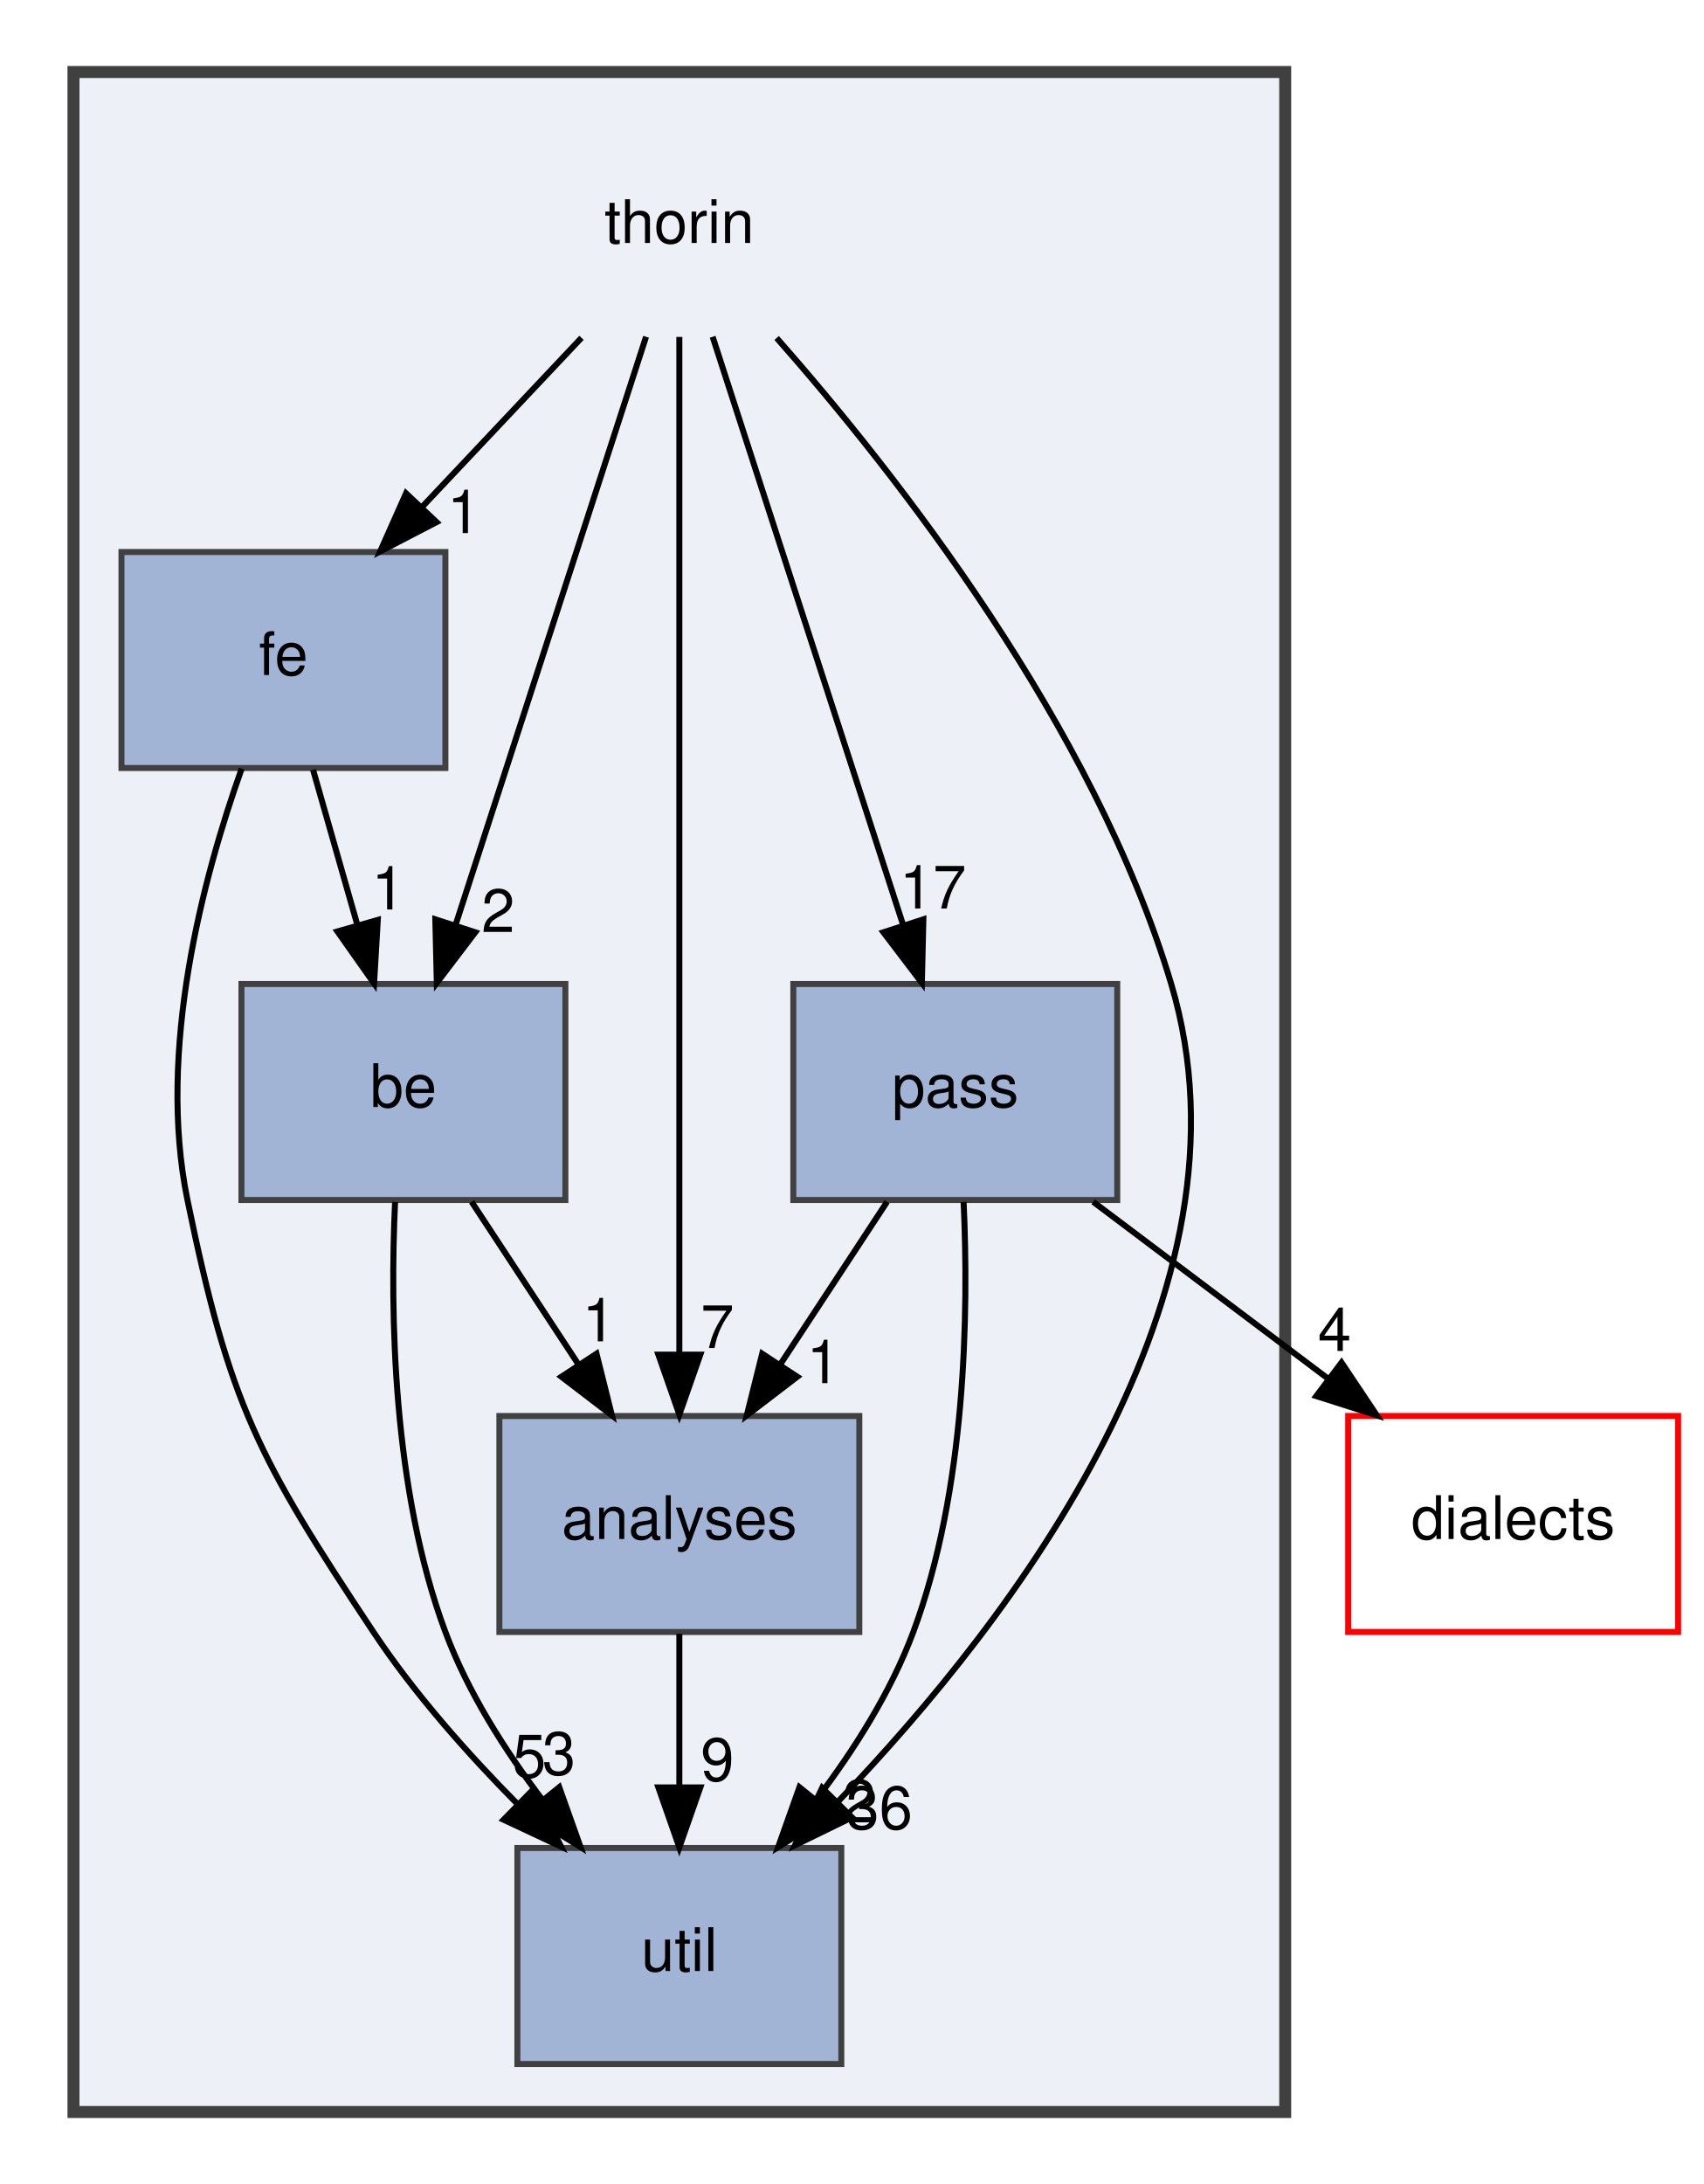
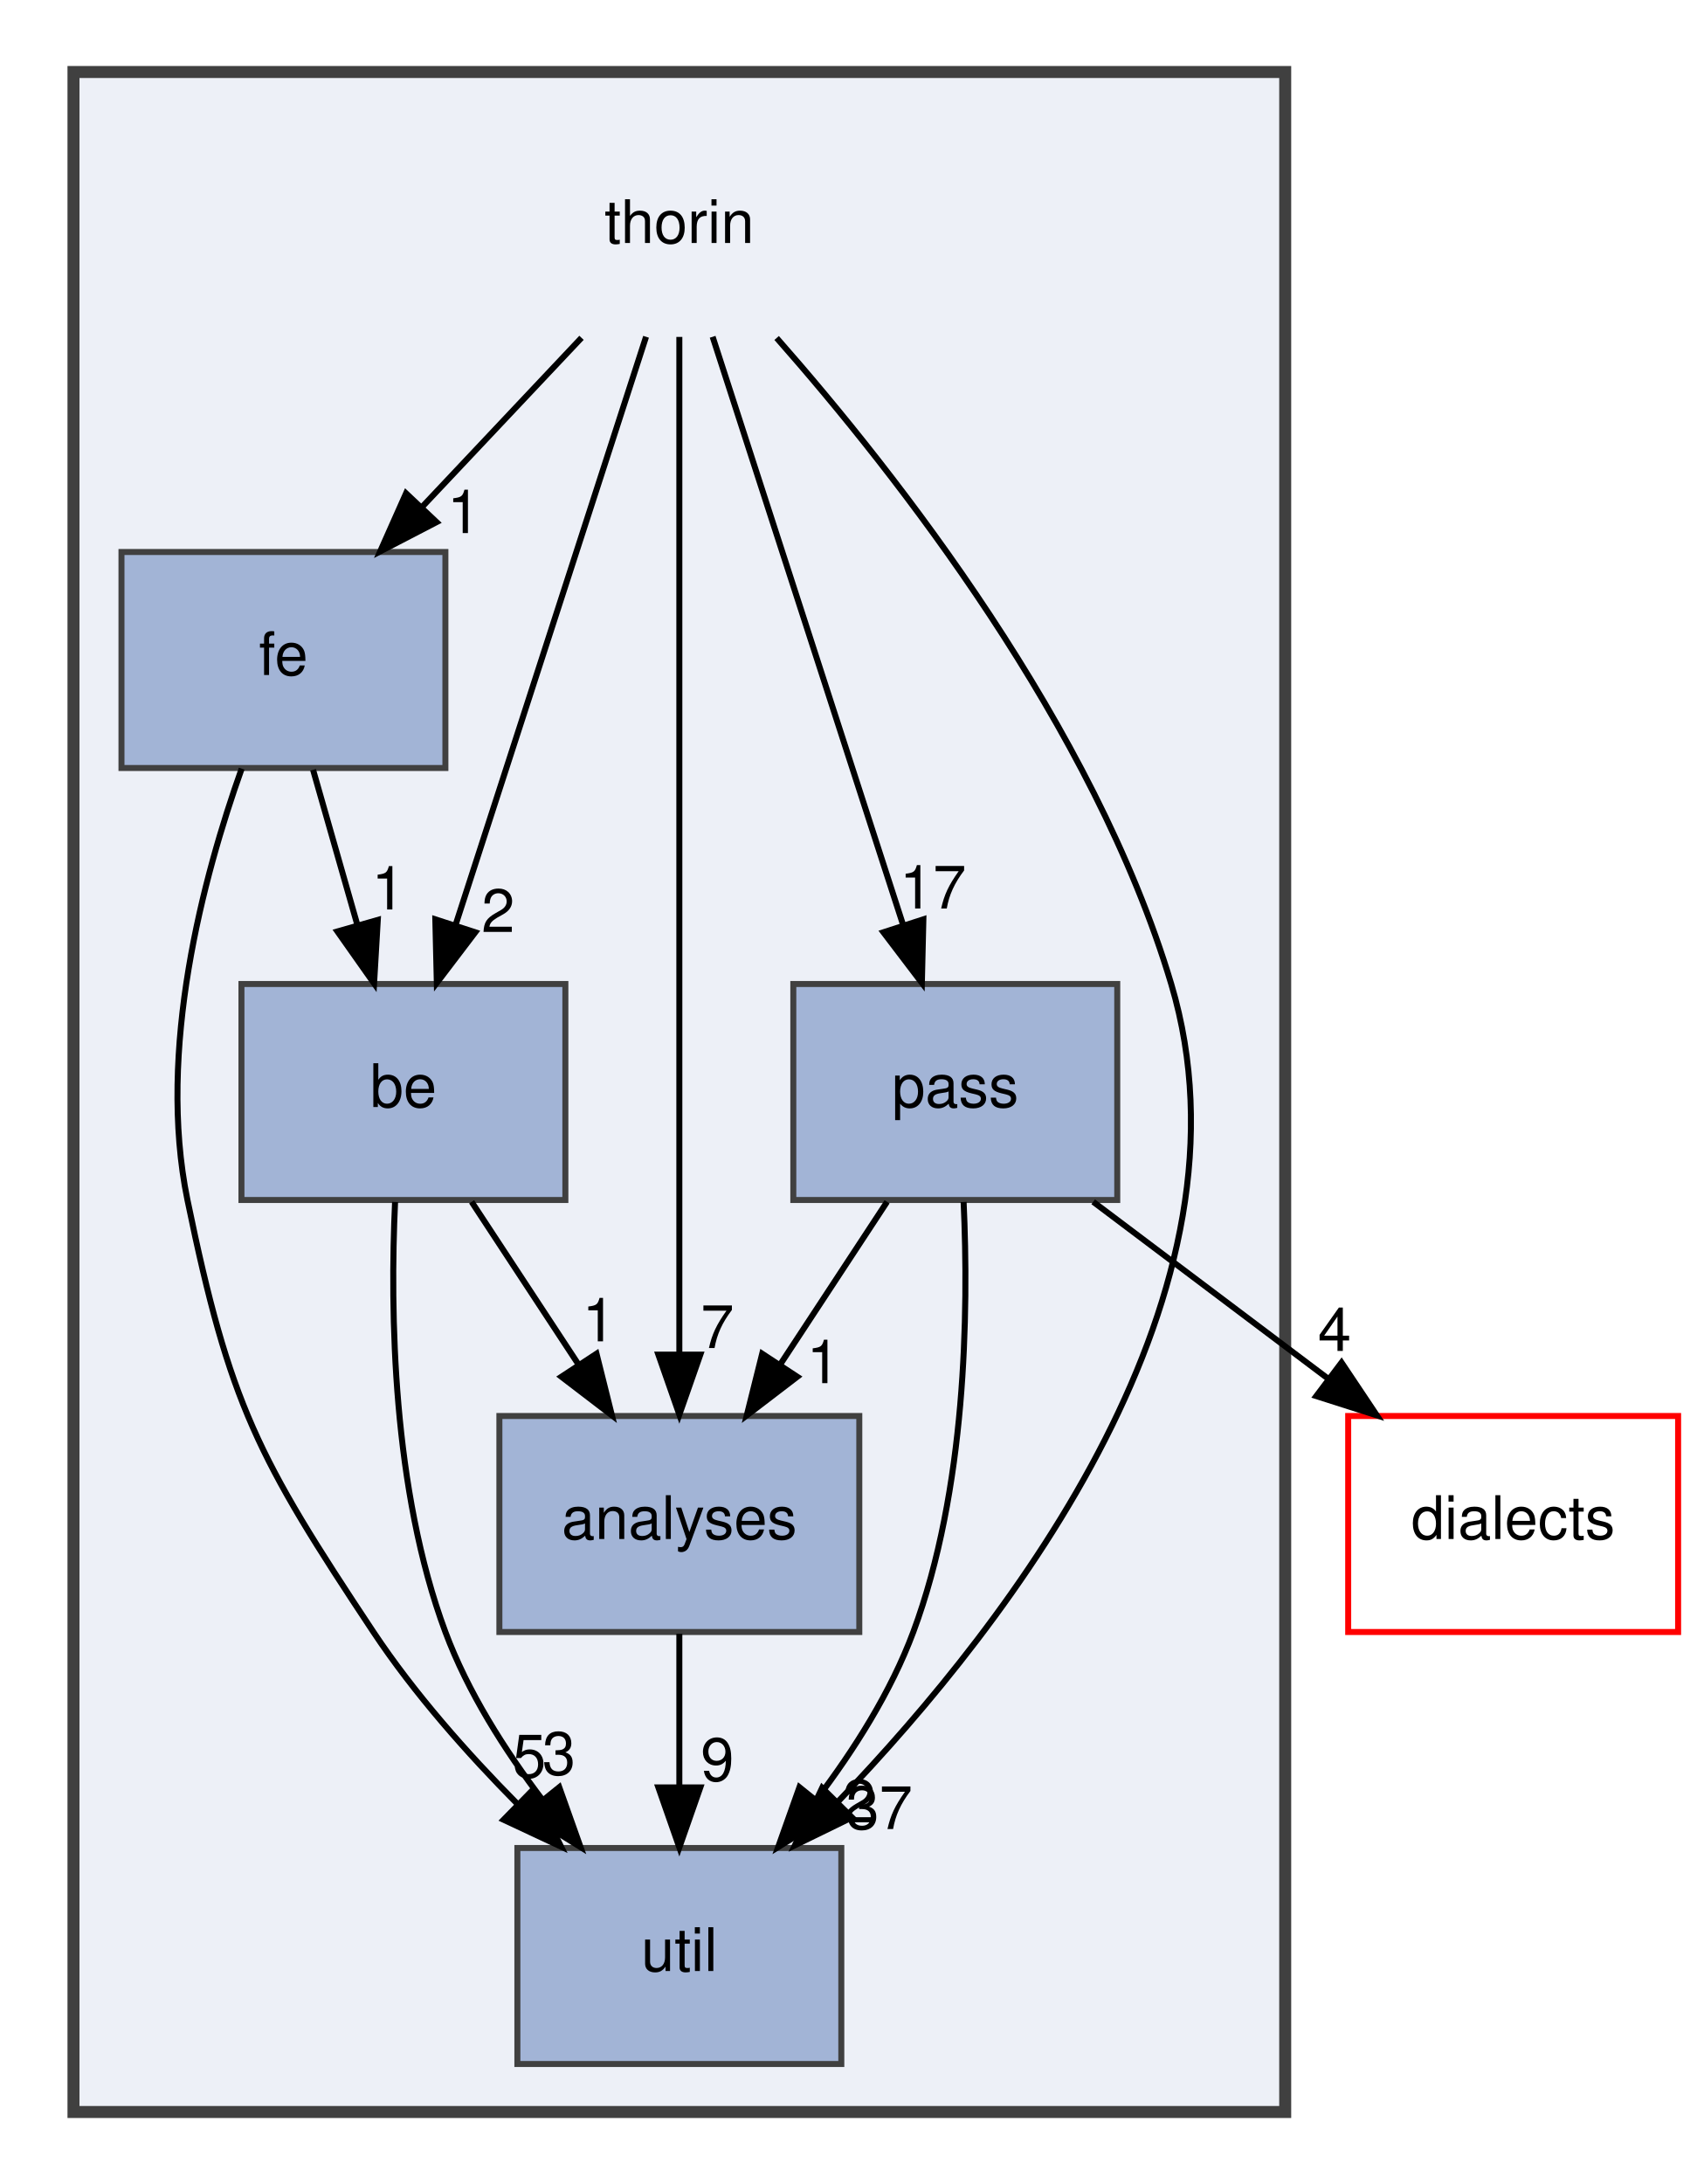
<svg xmlns="http://www.w3.org/2000/svg" xmlns:xlink="http://www.w3.org/1999/xlink" width="284pt" height="364pt" viewBox="0.00 0.00 283.50 364.00">
  <g id="graph0" class="graph" transform="scale(1 1) rotate(0) translate(4 360)">
    <g id="clust1" class="cluster">
      <g id="a_clust1">
        <a xlink:href="dir_c4168c80b7484587a21dc92c326c695e.html" target="_top">
          <polygon fill="#edf0f7" stroke="#404040" stroke-width="2" points="8,-8 8,-348 210,-348 210,-8 8,-8" />
        </a>
      </g>
    </g>
    <g id="node1" class="node">
      <text text-anchor="middle" x="109" y="-319.5" font-family="Helvetica,sans-Serif" font-size="10.00">thorin</text>
    </g>
    <g id="node2" class="node">
      <g id="a_node2">
        <a xlink:href="dir_91cc3e6bd7c42aaa24383bdfa6f52de6.html" target="_top" xlink:title="analyses">
          <polygon fill="#a2b4d6" stroke="#404040" points="139,-124 79,-124 79,-88 139,-88 139,-124" />
          <text text-anchor="middle" x="109" y="-103.5" font-family="Helvetica,sans-Serif" font-size="10.00">analyses</text>
        </a>
      </g>
    </g>
    <g id="edge2" class="edge">
      <path fill="none" stroke="black" d="M109,-303.85C109,-266.83 109,-179.18 109,-134.39" />
      <polygon fill="black" stroke="black" points="112.5,-134.23 109,-124.23 105.5,-134.23 112.5,-134.23" />
      <g id="a_edge2-headlabel">
        <a xlink:href="dir_000024_000001.html" target="_top" xlink:title="7">
          <text text-anchor="middle" x="115.34" y="-135.33" font-family="Helvetica,sans-Serif" font-size="10.00">7</text>
        </a>
      </g>
    </g>
    <g id="node3" class="node">
      <g id="a_node3">
        <a xlink:href="dir_e925b2e9311ea88d6ed8c8d868701100.html" target="_top" xlink:title="be">
          <polygon fill="#a2b4d6" stroke="#404040" points="90,-196 36,-196 36,-160 90,-160 90,-196" />
          <text text-anchor="middle" x="63" y="-175.5" font-family="Helvetica,sans-Serif" font-size="10.00">be</text>
        </a>
      </g>
    </g>
    <g id="edge5" class="edge">
      <path fill="none" stroke="black" d="M103.45,-303.87C95.58,-279.56 81.08,-234.82 71.75,-206.01" />
      <polygon fill="black" stroke="black" points="74.98,-204.62 68.57,-196.19 68.32,-206.78 74.98,-204.62" />
      <g id="a_edge5-headlabel">
        <a xlink:href="dir_000024_000003.html" target="_top" xlink:title="2">
          <text text-anchor="middle" x="78.79" y="-204.67" font-family="Helvetica,sans-Serif" font-size="10.00">2</text>
        </a>
      </g>
    </g>
    <g id="node4" class="node">
      <g id="a_node4">
        <a xlink:href="dir_bdc7e8131cbf0032850c465464da8867.html" target="_top" xlink:title="fe">
          <polygon fill="#a2b4d6" stroke="#404040" points="70,-268 16,-268 16,-232 70,-232 70,-268" />
          <text text-anchor="middle" x="43" y="-247.5" font-family="Helvetica,sans-Serif" font-size="10.00">fe</text>
        </a>
      </g>
    </g>
    <g id="edge4" class="edge">
      <path fill="none" stroke="black" d="M92.69,-303.7C84.69,-295.22 74.93,-284.86 66.18,-275.58" />
      <polygon fill="black" stroke="black" points="68.53,-272.98 59.13,-268.1 63.44,-277.78 68.53,-272.98" />
      <g id="a_edge4-headlabel">
        <a xlink:href="dir_000024_000010.html" target="_top" xlink:title="1">
          <text text-anchor="middle" x="73.07" y="-271.15" font-family="Helvetica,sans-Serif" font-size="10.00">1</text>
        </a>
      </g>
    </g>
    <g id="node5" class="node">
      <g id="a_node5">
        <a xlink:href="dir_02386abad8cd81366000917a379dc307.html" target="_top" xlink:title="pass">
          <polygon fill="#a2b4d6" stroke="#404040" points="182,-196 128,-196 128,-160 182,-160 182,-196" />
          <text text-anchor="middle" x="155" y="-175.5" font-family="Helvetica,sans-Serif" font-size="10.00">pass</text>
        </a>
      </g>
    </g>
    <g id="edge1" class="edge">
      <path fill="none" stroke="black" d="M114.55,-303.87C122.42,-279.56 136.92,-234.82 146.25,-206.01" />
      <polygon fill="black" stroke="black" points="149.68,-206.78 149.43,-196.19 143.02,-204.62 149.68,-206.78" />
      <g id="a_edge1-headlabel">
        <a xlink:href="dir_000024_000018.html" target="_top" xlink:title="17">
          <text text-anchor="middle" x="151.27" y="-208.58" font-family="Helvetica,sans-Serif" font-size="10.00">17</text>
        </a>
      </g>
    </g>
    <g id="node6" class="node">
      <g id="a_node6">
        <a xlink:href="dir_af13e0a143b7ca68f7428894b6ff07d9.html" target="_top" xlink:title="util">
          <polygon fill="#a2b4d6" stroke="#404040" points="136,-52 82,-52 82,-16 136,-16 136,-52" />
          <text text-anchor="middle" x="109" y="-31.5" font-family="Helvetica,sans-Serif" font-size="10.00">util</text>
        </a>
      </g>
    </g>
    <g id="edge3" class="edge">
      <path fill="none" stroke="black" d="M125.22,-303.67C145.22,-280.98 178.15,-239.02 191,-196 206.31,-144.74 164.83,-90.32 135.43,-59.71" />
      <polygon fill="black" stroke="black" points="137.78,-57.1 128.26,-52.45 132.8,-62.02 137.78,-57.1" />
      <g id="a_edge3-headlabel">
-         <a xlink:href="dir_000024_000025.html" target="_top" xlink:title="36">
-           <text text-anchor="middle" x="142.32" y="-55.16" font-family="Helvetica,sans-Serif" font-size="10.00">36</text>
+         <a xlink:href="dir_000024_000025.html" target="_top" xlink:title="37">
+           <text text-anchor="middle" x="142.32" y="-55.16" font-family="Helvetica,sans-Serif" font-size="10.00">37</text>
        </a>
      </g>
    </g>
    <g id="edge6" class="edge">
      <path fill="none" stroke="black" d="M109,-87.7C109,-79.98 109,-70.71 109,-62.11" />
      <polygon fill="black" stroke="black" points="112.5,-62.1 109,-52.1 105.5,-62.1 112.5,-62.1" />
      <g id="a_edge6-headlabel">
        <a xlink:href="dir_000001_000025.html" target="_top" xlink:title="9">
          <text text-anchor="middle" x="115.34" y="-63.2" font-family="Helvetica,sans-Serif" font-size="10.00">9</text>
        </a>
      </g>
    </g>
    <g id="edge7" class="edge">
      <path fill="none" stroke="black" d="M74.37,-159.7C79.72,-151.56 86.2,-141.69 92.11,-132.7" />
      <polygon fill="black" stroke="black" points="95.19,-134.38 97.76,-124.1 89.34,-130.54 95.19,-134.38" />
      <g id="a_edge7-headlabel">
        <a xlink:href="dir_000003_000001.html" target="_top" xlink:title="1">
          <text text-anchor="middle" x="95.59" y="-136.45" font-family="Helvetica,sans-Serif" font-size="10.00">1</text>
        </a>
      </g>
    </g>
    <g id="edge8" class="edge">
      <path fill="none" stroke="black" d="M61.61,-159.67C60.76,-141.28 61.18,-111.68 70,-88 73.71,-78.04 79.87,-68.33 86.21,-59.99" />
      <polygon fill="black" stroke="black" points="88.98,-62.13 92.53,-52.15 83.53,-57.74 88.98,-62.13" />
      <g id="a_edge8-headlabel">
        <a xlink:href="dir_000003_000025.html" target="_top" xlink:title="3">
          <text text-anchor="middle" x="88.93" y="-64.21" font-family="Helvetica,sans-Serif" font-size="10.00">3</text>
        </a>
      </g>
    </g>
    <g id="edge10" class="edge">
      <path fill="none" stroke="black" d="M47.94,-231.7C50.17,-223.9 52.85,-214.51 55.33,-205.83" />
      <polygon fill="black" stroke="black" points="58.73,-206.68 58.11,-196.1 52,-204.76 58.73,-206.68" />
      <g id="a_edge10-headlabel">
        <a xlink:href="dir_000010_000003.html" target="_top" xlink:title="1">
          <text text-anchor="middle" x="60.47" y="-208.42" font-family="Helvetica,sans-Serif" font-size="10.00">1</text>
        </a>
      </g>
    </g>
    <g id="edge9" class="edge">
      <path fill="none" stroke="black" d="M36.04,-231.89C29.64,-213.93 21.87,-184.91 27,-160 34.03,-125.88 38.72,-117.02 58,-88 64.78,-77.8 73.63,-67.8 82.06,-59.29" />
      <polygon fill="black" stroke="black" points="84.59,-61.71 89.29,-52.22 79.7,-56.71 84.59,-61.71" />
      <g id="a_edge9-headlabel">
        <a xlink:href="dir_000010_000025.html" target="_top" xlink:title="5">
          <text text-anchor="middle" x="84" y="-63.76" font-family="Helvetica,sans-Serif" font-size="10.00">5</text>
        </a>
      </g>
    </g>
    <g id="edge13" class="edge">
      <path fill="none" stroke="black" d="M143.63,-159.7C138.28,-151.56 131.8,-141.69 125.89,-132.7" />
      <polygon fill="black" stroke="black" points="128.66,-130.54 120.24,-124.1 122.81,-134.38 128.66,-130.54" />
      <g id="a_edge13-headlabel">
        <a xlink:href="dir_000018_000001.html" target="_top" xlink:title="1">
          <text text-anchor="middle" x="133" y="-129.48" font-family="Helvetica,sans-Serif" font-size="10.00">1</text>
        </a>
      </g>
    </g>
    <g id="edge11" class="edge">
      <path fill="none" stroke="black" d="M156.39,-159.67C157.24,-141.28 156.82,-111.68 148,-88 144.29,-78.04 138.13,-68.33 131.79,-59.99" />
      <polygon fill="black" stroke="black" points="134.47,-57.74 125.47,-52.15 129.02,-62.13 134.47,-57.74" />
      <g id="a_edge11-headlabel">
        <a xlink:href="dir_000018_000025.html" target="_top" xlink:title="2">
          <text text-anchor="middle" x="138.94" y="-56.26" font-family="Helvetica,sans-Serif" font-size="10.00">2</text>
        </a>
      </g>
    </g>
    <g id="node7" class="node">
      <g id="a_node7">
        <a xlink:href="dir_dc7f769b3d5332bd9f89fd345831c3ed.html" target="_top" xlink:title="dialects">
          <polygon fill="none" stroke="red" points="275.5,-124 220.5,-124 220.5,-88 275.5,-88 275.5,-124" />
          <text text-anchor="middle" x="248" y="-103.5" font-family="Helvetica,sans-Serif" font-size="10.00">dialects</text>
        </a>
      </g>
    </g>
    <g id="edge12" class="edge">
      <path fill="none" stroke="black" d="M177.99,-159.7C189.81,-150.8 204.39,-139.82 217.18,-130.2" />
      <polygon fill="black" stroke="black" points="219.39,-132.91 225.28,-124.1 215.18,-127.32 219.39,-132.91" />
      <g id="a_edge12-headlabel">
        <a xlink:href="dir_000018_000007.html" target="_top" xlink:title="4">
          <text text-anchor="middle" x="218.23" y="-134.84" font-family="Helvetica,sans-Serif" font-size="10.00">4</text>
        </a>
      </g>
    </g>
  </g>
</svg>
